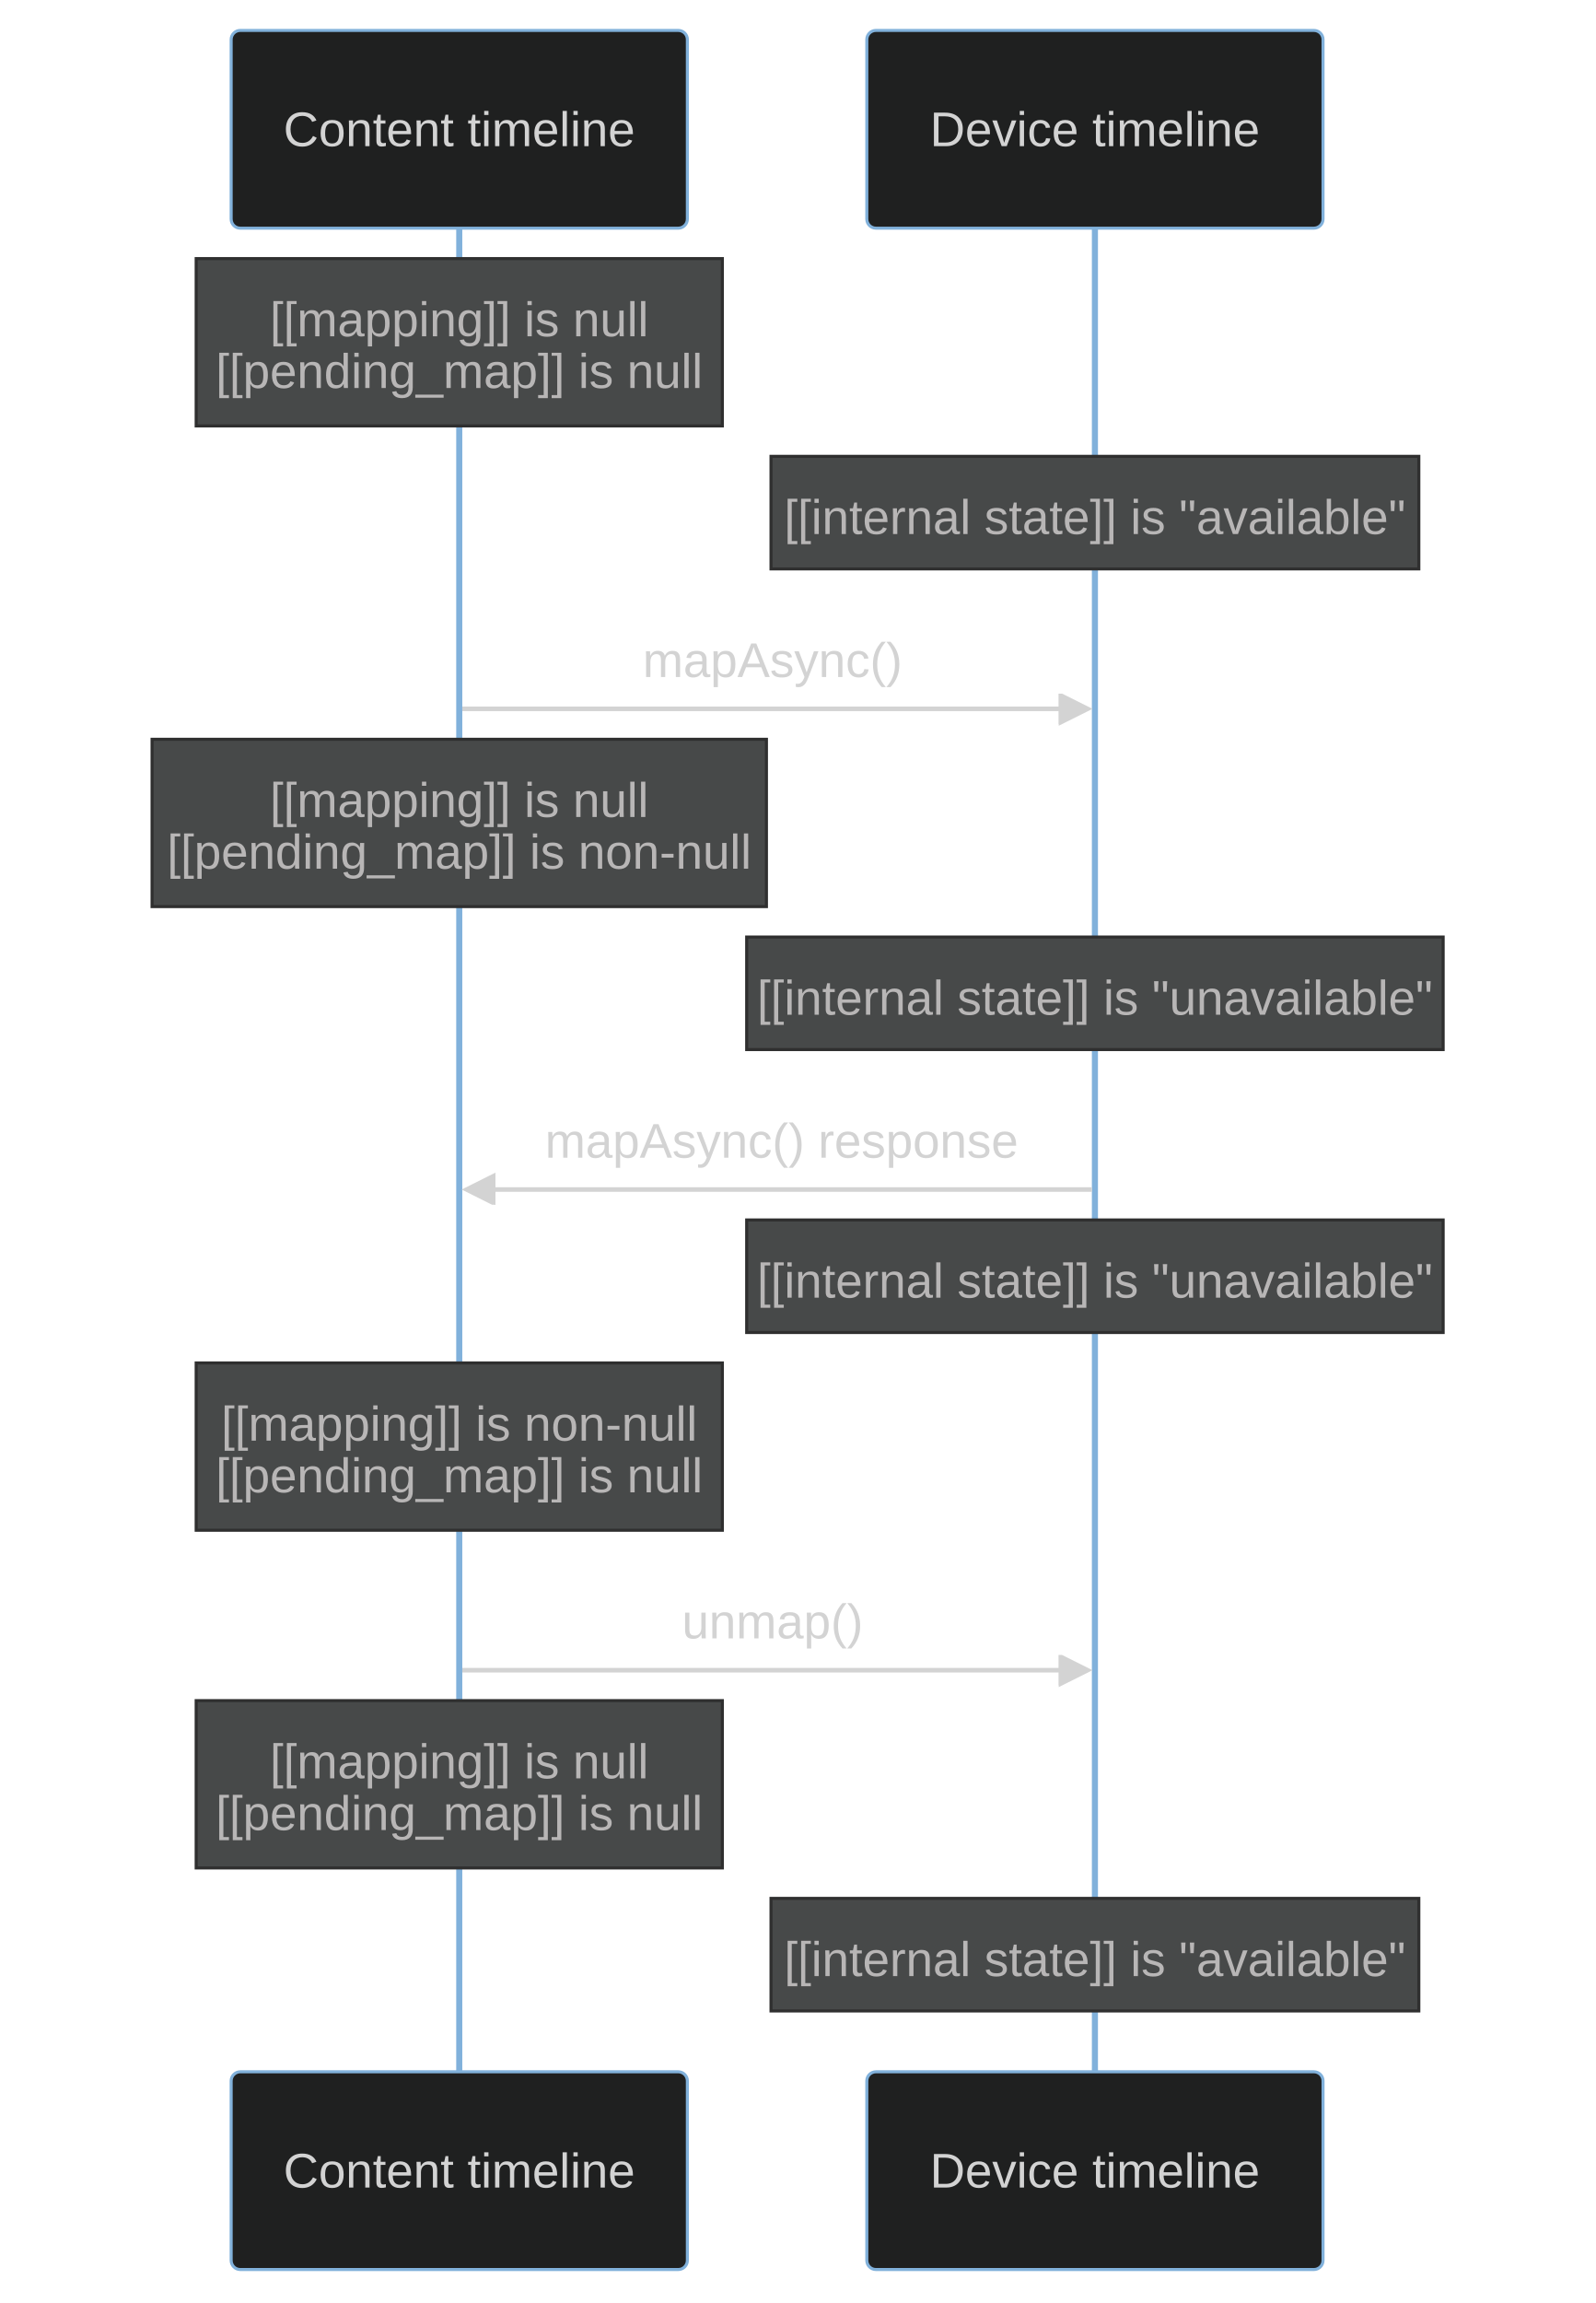
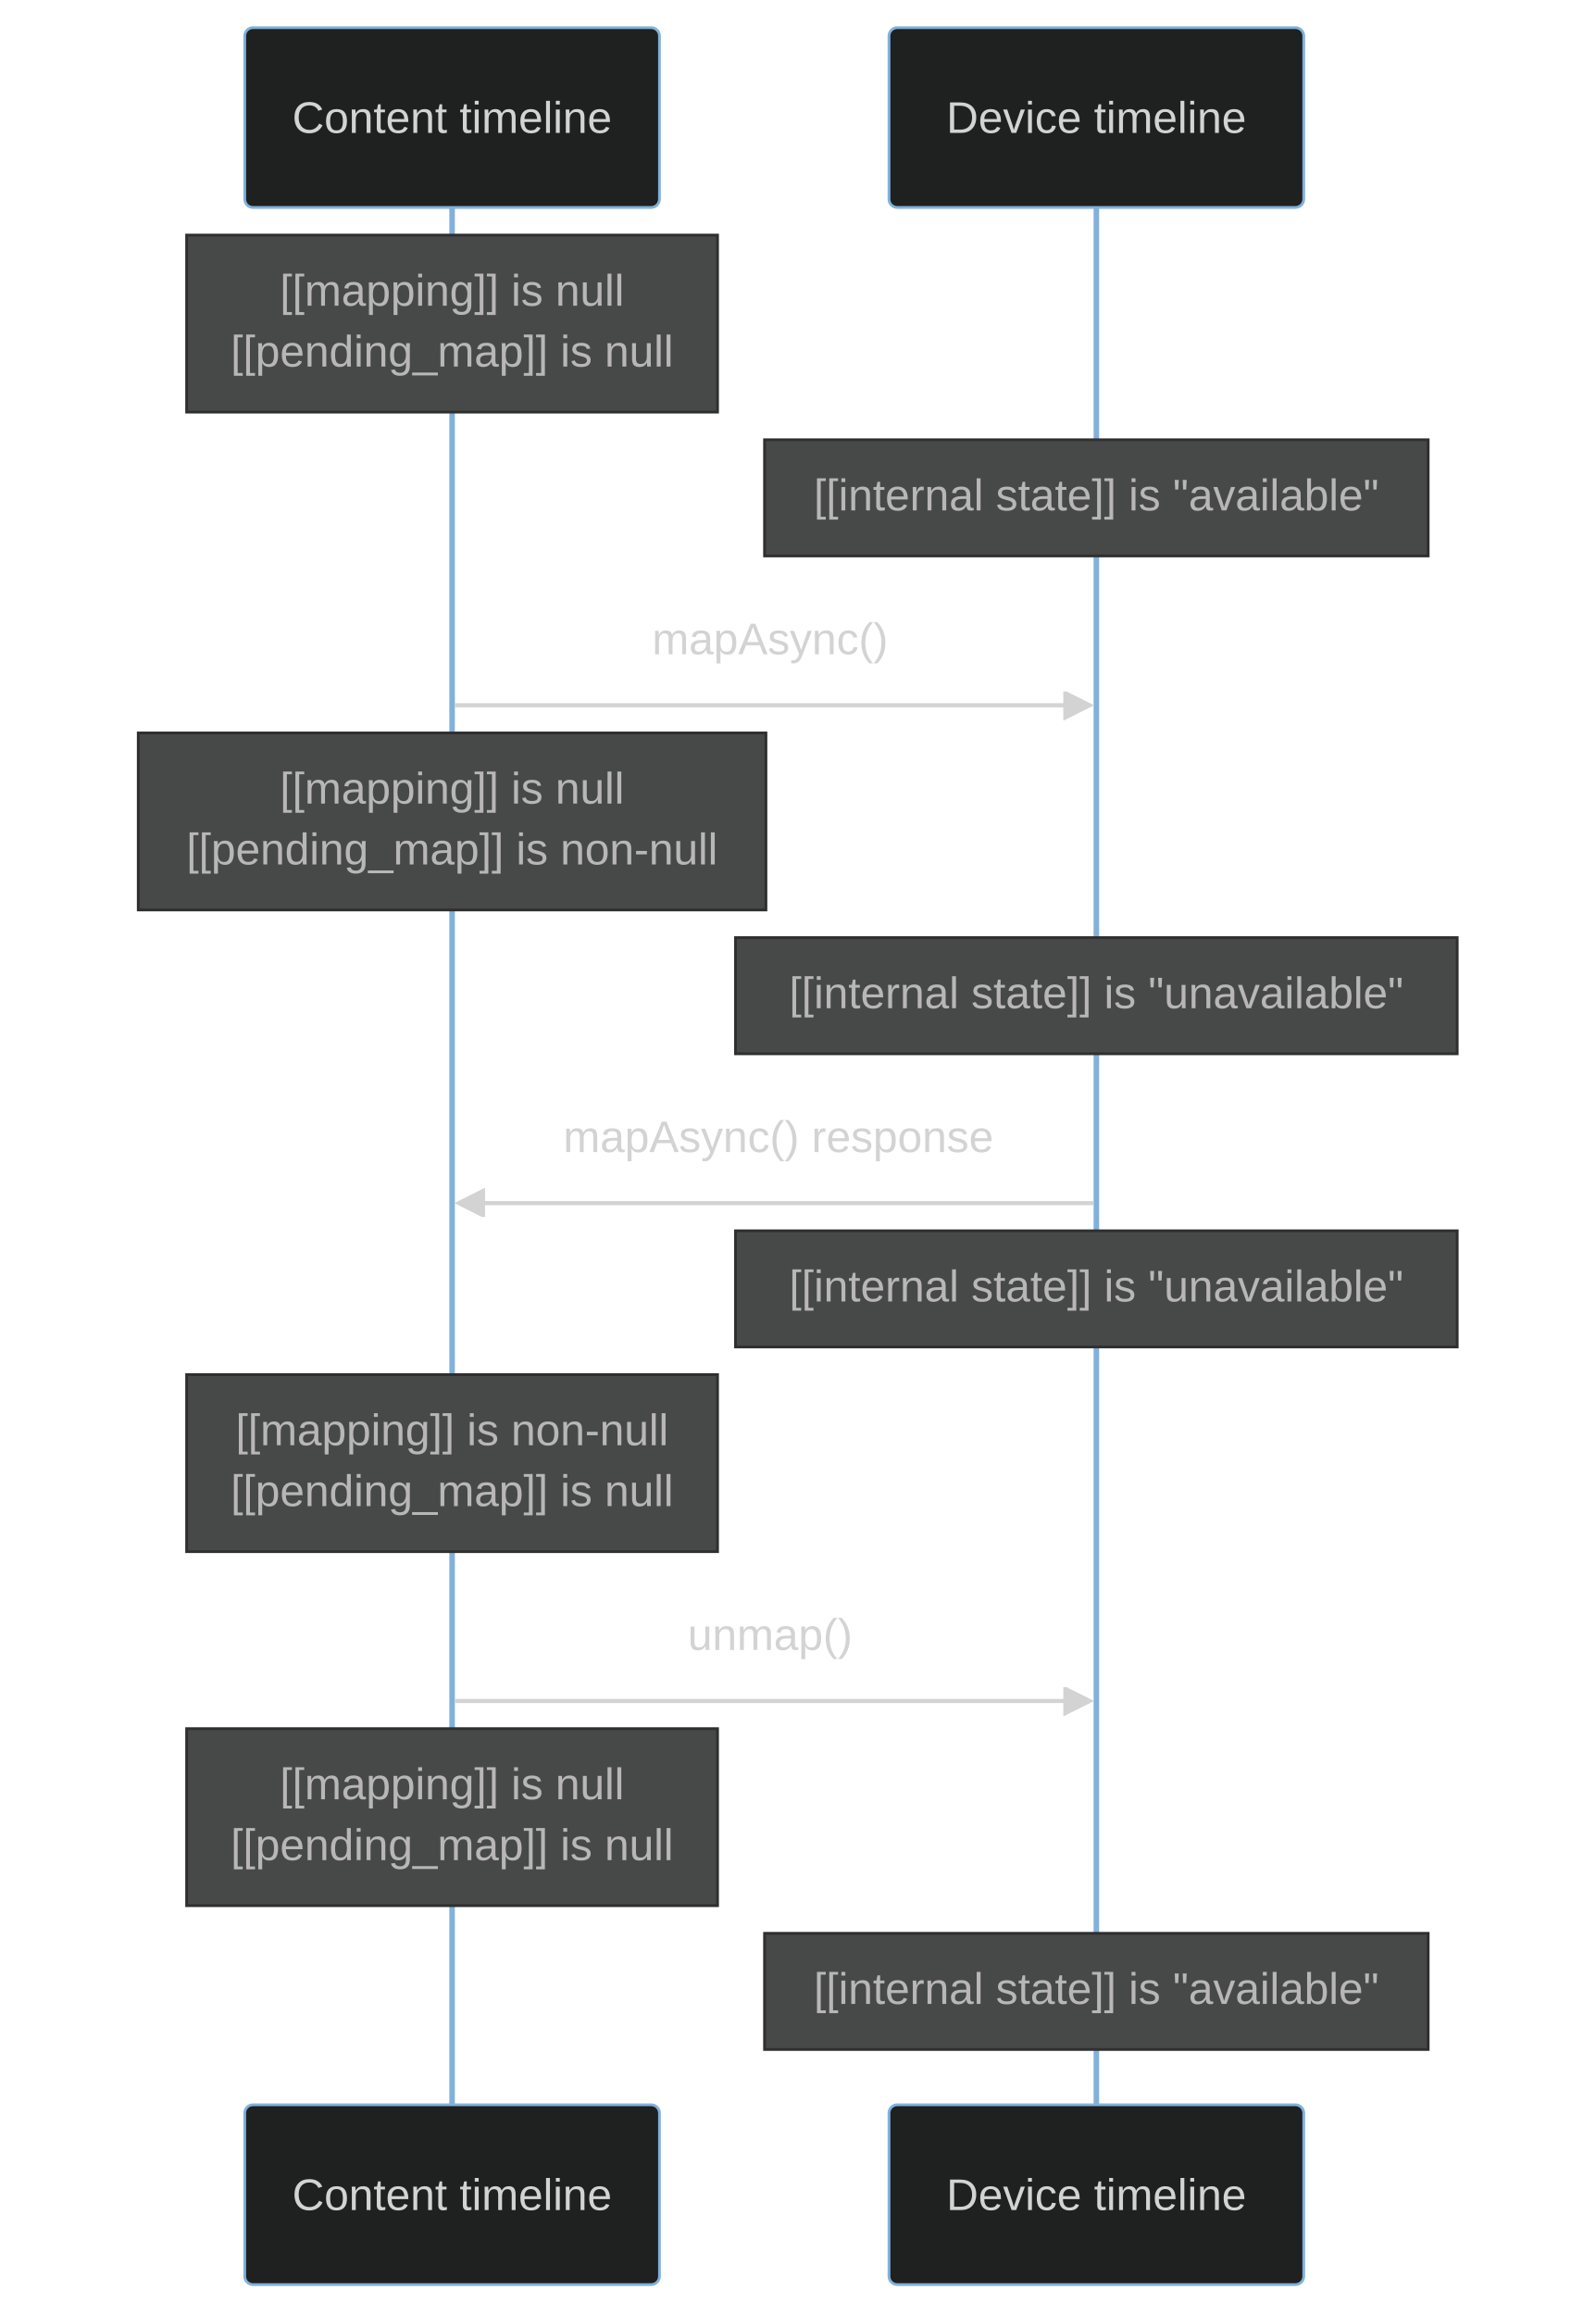
- <svg xmlns="http://www.w3.org/2000/svg" id="my-svg" width="100%" style="max-width: 524.5px; background-color: black;" viewBox="-76 -10 524.5 757" role="graphics-document document" aria-roledescription="sequence">
+ <svg xmlns="http://www.w3.org/2000/svg" id="my-svg" width="100%" style="max-width: 577px; background-color: black;" viewBox="-88.5 -10 577 837" role="graphics-document document" aria-roledescription="sequence">
  <g>
-     <rect x="209" y="671" fill="#eaeaea" stroke="#666" width="150" height="65" name="Device timeline" rx="3" ry="3" class="actor actor-bottom" />
-     <text x="284" y="703.5" dominant-baseline="central" alignment-baseline="central" class="actor" style="text-anchor: middle; font-size: 16px; font-weight: 400;">
-       <tspan x="284" dy="0">Device timeline</tspan>
+     <rect x="233" y="751" fill="#eaeaea" stroke="#666" width="150" height="65" rx="3" ry="3" class="actor" />
+     <text x="308" y="783.5" dominant-baseline="central" alignment-baseline="central" class="actor" style="text-anchor: middle; font-size: 16px; font-weight: 400;">
+       <tspan x="308" dy="0">Device timeline</tspan>
    </text>
  </g>
  <g>
-     <rect x="0" y="671" fill="#eaeaea" stroke="#666" width="150" height="65" name="Content timeline" rx="3" ry="3" class="actor actor-bottom" />
-     <text x="75" y="703.5" dominant-baseline="central" alignment-baseline="central" class="actor" style="text-anchor: middle; font-size: 16px; font-weight: 400;">
+     <rect x="0" y="751" fill="#eaeaea" stroke="#666" width="150" height="65" rx="3" ry="3" class="actor" />
+     <text x="75" y="783.5" dominant-baseline="central" alignment-baseline="central" class="actor" style="text-anchor: middle; font-size: 16px; font-weight: 400;">
      <tspan x="75" dy="0">Content timeline</tspan>
    </text>
  </g>
  <g>
-     <line id="actor1" x1="284" y1="5" x2="284" y2="671" class="200" stroke-width="0.5px" stroke="#999" />
+     <line id="actor1" x1="308" y1="5" x2="308" y2="751" class="200" stroke-width="0.5px" stroke="#999" />
    <g id="root-1">
-       <rect x="209" y="0" fill="#eaeaea" stroke="#666" width="150" height="65" name="Device timeline" rx="3" ry="3" class="actor actor-top" />
-       <text x="284" y="32.5" dominant-baseline="central" alignment-baseline="central" class="actor" style="text-anchor: middle; font-size: 16px; font-weight: 400;">
-         <tspan x="284" dy="0">Device timeline</tspan>
+       <rect x="233" y="0" fill="#eaeaea" stroke="#666" width="150" height="65" rx="3" ry="3" class="actor" />
+       <text x="308" y="32.5" dominant-baseline="central" alignment-baseline="central" class="actor" style="text-anchor: middle; font-size: 16px; font-weight: 400;">
+         <tspan x="308" dy="0">Device timeline</tspan>
      </text>
    </g>
  </g>
  <g>
-     <line id="actor0" x1="75" y1="5" x2="75" y2="671" class="200" stroke-width="0.5px" stroke="#999" />
+     <line id="actor0" x1="75" y1="5" x2="75" y2="751" class="200" stroke-width="0.5px" stroke="#999" />
    <g id="root-0">
-       <rect x="0" y="0" fill="#eaeaea" stroke="#666" width="150" height="65" name="Content timeline" rx="3" ry="3" class="actor actor-top" />
+       <rect x="0" y="0" fill="#eaeaea" stroke="#666" width="150" height="65" rx="3" ry="3" class="actor" />
      <text x="75" y="32.5" dominant-baseline="central" alignment-baseline="central" class="actor" style="text-anchor: middle; font-size: 16px; font-weight: 400;">
        <tspan x="75" dy="0">Content timeline</tspan>
      </text>
    </g>
  </g>
  <style>#my-svg{font-family:"trebuchet ms",verdana,arial,sans-serif;font-size:16px;fill:#ccc;}#my-svg .error-icon{fill:#a44141;}#my-svg .error-text{fill:#ddd;stroke:#ddd;}#my-svg .edge-thickness-normal{stroke-width:2px;}#my-svg .edge-thickness-thick{stroke-width:3.5px;}#my-svg .edge-pattern-solid{stroke-dasharray:0;}#my-svg .edge-pattern-dashed{stroke-dasharray:3;}#my-svg .edge-pattern-dotted{stroke-dasharray:2;}#my-svg .marker{fill:lightgrey;stroke:lightgrey;}#my-svg .marker.cross{stroke:lightgrey;}#my-svg svg{font-family:"trebuchet ms",verdana,arial,sans-serif;font-size:16px;}#my-svg .actor{stroke:#81B1DB;fill:#1f2020;}#my-svg text.actor&gt;tspan{fill:lightgrey;stroke:none;}#my-svg .actor-line{stroke:lightgrey;}#my-svg .messageLine0{stroke-width:1.5;stroke-dasharray:none;stroke:lightgrey;}#my-svg .messageLine1{stroke-width:1.5;stroke-dasharray:2,2;stroke:lightgrey;}#my-svg #arrowhead path{fill:lightgrey;stroke:lightgrey;}#my-svg .sequenceNumber{fill:black;}#my-svg #sequencenumber{fill:lightgrey;}#my-svg #crosshead path{fill:lightgrey;stroke:lightgrey;}#my-svg .messageText{fill:lightgrey;stroke:none;}#my-svg .labelBox{stroke:#81B1DB;fill:#1f2020;}#my-svg .labelText,#my-svg .labelText&gt;tspan{fill:lightgrey;stroke:none;}#my-svg .loopText,#my-svg .loopText&gt;tspan{fill:lightgrey;stroke:none;}#my-svg .loopLine{stroke-width:2px;stroke-dasharray:2,2;stroke:#81B1DB;fill:#81B1DB;}#my-svg .note{stroke:hsl(180, 0%, 18.353%);fill:hsl(180, 1.587%, 28.353%);}#my-svg .noteText,#my-svg .noteText&gt;tspan{fill:rgb(183.848, 181.552, 181.552);stroke:none;}#my-svg .activation0{fill:hsl(180, 1.587%, 28.353%);stroke:#81B1DB;}#my-svg .activation1{fill:hsl(180, 1.587%, 28.353%);stroke:#81B1DB;}#my-svg .activation2{fill:hsl(180, 1.587%, 28.353%);stroke:#81B1DB;}#my-svg .actorPopupMenu{position:absolute;}#my-svg .actorPopupMenuPanel{position:absolute;fill:#1f2020;box-shadow:0px 8px 16px 0px rgba(0,0,0,0.2);filter:drop-shadow(3px 5px 2px rgb(0 0 0 / 0.4));}#my-svg .actor-man line{stroke:#81B1DB;fill:#1f2020;}#my-svg .actor-man circle,#my-svg line{stroke:#81B1DB;fill:#1f2020;stroke-width:2px;}#my-svg .messageText{stroke:none;}#my-svg :root{--mermaid-font-family:"trebuchet ms",verdana,arial,sans-serif;}</style>
  <g />
  <defs>
    <symbol id="computer" width="24" height="24">
      <path transform="scale(.5)" d="M2 2v13h20v-13h-20zm18 11h-16v-9h16v9zm-10.228 6l.466-1h3.524l.467 1h-4.457zm14.228 3h-24l2-6h2.104l-1.33 4h18.45l-1.297-4h2.073l2 6zm-5-10h-14v-7h14v7z" />
    </symbol>
  </defs>
  <defs>
    <symbol id="database" fill-rule="evenodd" clip-rule="evenodd">
      <path transform="scale(.5)" d="M12.258.001l.256.004.255.005.253.008.251.01.249.012.247.015.246.016.242.019.241.02.239.023.236.024.233.027.231.028.229.031.225.032.223.034.22.036.217.038.214.04.211.041.208.043.205.045.201.046.198.048.194.05.191.051.187.053.183.054.18.056.175.057.172.059.168.06.163.061.16.063.155.064.15.066.074.033.073.033.071.034.07.034.069.035.068.035.067.035.066.035.064.036.064.036.062.036.06.036.06.037.058.037.058.037.055.038.055.038.053.038.052.038.051.039.05.039.048.039.047.039.045.04.044.04.043.04.041.04.04.041.039.041.037.041.036.041.034.041.033.042.032.042.03.042.029.042.027.042.026.043.024.043.023.043.021.043.02.043.018.044.017.043.015.044.013.044.012.044.011.045.009.044.007.045.006.045.004.045.002.045.001.045v17l-.001.045-.002.045-.004.045-.006.045-.007.045-.009.044-.011.045-.012.044-.013.044-.015.044-.017.043-.018.044-.02.043-.021.043-.023.043-.024.043-.026.043-.027.042-.029.042-.03.042-.032.042-.033.042-.034.041-.036.041-.037.041-.039.041-.04.041-.041.04-.043.04-.044.04-.045.04-.047.039-.048.039-.05.039-.051.039-.052.038-.053.038-.055.038-.055.038-.058.037-.058.037-.06.037-.06.036-.062.036-.064.036-.064.036-.066.035-.067.035-.068.035-.069.035-.07.034-.071.034-.073.033-.074.033-.15.066-.155.064-.16.063-.163.061-.168.06-.172.059-.175.057-.18.056-.183.054-.187.053-.191.051-.194.05-.198.048-.201.046-.205.045-.208.043-.211.041-.214.04-.217.038-.22.036-.223.034-.225.032-.229.031-.231.028-.233.027-.236.024-.239.023-.241.02-.242.019-.246.016-.247.015-.249.012-.251.01-.253.008-.255.005-.256.004-.258.001-.258-.001-.256-.004-.255-.005-.253-.008-.251-.01-.249-.012-.247-.015-.245-.016-.243-.019-.241-.02-.238-.023-.236-.024-.234-.027-.231-.028-.228-.031-.226-.032-.223-.034-.22-.036-.217-.038-.214-.04-.211-.041-.208-.043-.204-.045-.201-.046-.198-.048-.195-.05-.19-.051-.187-.053-.184-.054-.179-.056-.176-.057-.172-.059-.167-.06-.164-.061-.159-.063-.155-.064-.151-.066-.074-.033-.072-.033-.072-.034-.07-.034-.069-.035-.068-.035-.067-.035-.066-.035-.064-.036-.063-.036-.062-.036-.061-.036-.06-.037-.058-.037-.057-.037-.056-.038-.055-.038-.053-.038-.052-.038-.051-.039-.049-.039-.049-.039-.046-.039-.046-.04-.044-.04-.043-.04-.041-.04-.04-.041-.039-.041-.037-.041-.036-.041-.034-.041-.033-.042-.032-.042-.03-.042-.029-.042-.027-.042-.026-.043-.024-.043-.023-.043-.021-.043-.02-.043-.018-.044-.017-.043-.015-.044-.013-.044-.012-.044-.011-.045-.009-.044-.007-.045-.006-.045-.004-.045-.002-.045-.001-.045v-17l.001-.045.002-.045.004-.045.006-.045.007-.045.009-.044.011-.045.012-.044.013-.044.015-.044.017-.043.018-.044.02-.043.021-.043.023-.043.024-.043.026-.043.027-.042.029-.042.03-.042.032-.042.033-.042.034-.041.036-.041.037-.041.039-.041.04-.041.041-.04.043-.04.044-.04.046-.04.046-.039.049-.039.049-.039.051-.039.052-.038.053-.038.055-.038.056-.038.057-.037.058-.037.06-.037.061-.036.062-.036.063-.036.064-.036.066-.035.067-.035.068-.035.069-.035.07-.034.072-.034.072-.033.074-.033.151-.066.155-.064.159-.063.164-.061.167-.06.172-.059.176-.057.179-.056.184-.054.187-.053.19-.051.195-.05.198-.048.201-.046.204-.045.208-.043.211-.041.214-.04.217-.038.22-.036.223-.034.226-.032.228-.031.231-.028.234-.027.236-.024.238-.023.241-.02.243-.019.245-.016.247-.015.249-.012.251-.01.253-.008.255-.005.256-.004.258-.001.258.001zm-9.258 20.499v.01l.001.021.003.021.004.022.005.021.006.022.007.022.009.023.01.022.011.023.012.023.013.023.015.023.016.024.017.023.018.024.019.024.021.024.022.025.023.024.024.025.052.049.056.05.061.051.066.051.07.051.075.051.079.052.084.052.088.052.092.052.097.052.102.051.105.052.11.052.114.051.119.051.123.051.127.05.131.05.135.05.139.048.144.049.147.047.152.047.155.047.16.045.163.045.167.043.171.043.176.041.178.041.183.039.187.039.19.037.194.035.197.035.202.033.204.031.209.03.212.029.216.027.219.025.222.024.226.021.23.02.233.018.236.016.24.015.243.012.246.01.249.008.253.005.256.004.259.001.26-.001.257-.004.254-.005.25-.008.247-.011.244-.012.241-.014.237-.016.233-.018.231-.021.226-.021.224-.024.22-.026.216-.027.212-.028.21-.031.205-.031.202-.034.198-.034.194-.036.191-.037.187-.039.183-.04.179-.04.175-.042.172-.043.168-.044.163-.045.16-.046.155-.046.152-.047.148-.048.143-.049.139-.049.136-.05.131-.05.126-.05.123-.051.118-.052.114-.051.11-.052.106-.052.101-.052.096-.052.092-.052.088-.053.083-.051.079-.052.074-.052.07-.051.065-.051.06-.051.056-.05.051-.05.023-.024.023-.025.021-.024.02-.024.019-.024.018-.024.017-.024.015-.023.014-.024.013-.023.012-.023.01-.023.01-.022.008-.022.006-.022.006-.022.004-.022.004-.021.001-.021.001-.021v-4.127l-.077.055-.08.053-.083.054-.085.053-.087.052-.09.052-.093.051-.095.05-.097.05-.1.049-.102.049-.105.048-.106.047-.109.047-.111.046-.114.045-.115.045-.118.044-.12.043-.122.042-.124.042-.126.041-.128.04-.13.04-.132.038-.134.038-.135.037-.138.037-.139.035-.142.035-.143.034-.144.033-.147.032-.148.031-.15.03-.151.03-.153.029-.154.027-.156.027-.158.026-.159.025-.161.024-.162.023-.163.022-.165.021-.166.02-.167.019-.169.018-.169.017-.171.016-.173.015-.173.014-.175.013-.175.012-.177.011-.178.01-.179.008-.179.008-.181.006-.182.005-.182.004-.184.003-.184.002h-.37l-.184-.002-.184-.003-.182-.004-.182-.005-.181-.006-.179-.008-.179-.008-.178-.01-.176-.011-.176-.012-.175-.013-.173-.014-.172-.015-.171-.016-.17-.017-.169-.018-.167-.019-.166-.02-.165-.021-.163-.022-.162-.023-.161-.024-.159-.025-.157-.026-.156-.027-.155-.027-.153-.029-.151-.03-.15-.03-.148-.031-.146-.032-.145-.033-.143-.034-.141-.035-.14-.035-.137-.037-.136-.037-.134-.038-.132-.038-.13-.04-.128-.04-.126-.041-.124-.042-.122-.042-.12-.044-.117-.043-.116-.045-.113-.045-.112-.046-.109-.047-.106-.047-.105-.048-.102-.049-.1-.049-.097-.05-.095-.05-.093-.052-.09-.051-.087-.052-.085-.053-.083-.054-.08-.054-.077-.054v4.127zm0-5.654v.011l.001.021.003.021.004.021.005.022.006.022.007.022.009.022.01.022.011.023.012.023.013.023.015.024.016.023.017.024.018.024.019.024.021.024.022.024.023.025.024.024.052.05.056.05.061.05.066.051.07.051.075.052.079.051.084.052.088.052.092.052.097.052.102.052.105.052.11.051.114.051.119.052.123.05.127.051.131.05.135.049.139.049.144.048.147.048.152.047.155.046.16.045.163.045.167.044.171.042.176.042.178.04.183.04.187.038.19.037.194.036.197.034.202.033.204.032.209.03.212.028.216.027.219.025.222.024.226.022.23.02.233.018.236.016.24.014.243.012.246.01.249.008.253.006.256.003.259.001.26-.001.257-.003.254-.006.25-.008.247-.01.244-.012.241-.015.237-.016.233-.018.231-.02.226-.022.224-.024.22-.025.216-.027.212-.029.21-.03.205-.032.202-.033.198-.035.194-.036.191-.037.187-.039.183-.039.179-.041.175-.042.172-.043.168-.044.163-.045.16-.045.155-.047.152-.047.148-.048.143-.048.139-.05.136-.049.131-.05.126-.051.123-.051.118-.051.114-.052.11-.052.106-.052.101-.052.096-.052.092-.052.088-.052.083-.052.079-.052.074-.051.07-.052.065-.051.06-.05.056-.051.051-.049.023-.025.023-.024.021-.025.02-.024.019-.024.018-.024.017-.024.015-.023.014-.023.013-.024.012-.022.01-.023.01-.023.008-.022.006-.022.006-.022.004-.021.004-.022.001-.021.001-.021v-4.139l-.077.054-.08.054-.083.054-.085.052-.087.053-.09.051-.093.051-.095.051-.097.05-.1.049-.102.049-.105.048-.106.047-.109.047-.111.046-.114.045-.115.044-.118.044-.12.044-.122.042-.124.042-.126.041-.128.04-.13.039-.132.039-.134.038-.135.037-.138.036-.139.036-.142.035-.143.033-.144.033-.147.033-.148.031-.15.03-.151.03-.153.028-.154.028-.156.027-.158.026-.159.025-.161.024-.162.023-.163.022-.165.021-.166.02-.167.019-.169.018-.169.017-.171.016-.173.015-.173.014-.175.013-.175.012-.177.011-.178.009-.179.009-.179.007-.181.007-.182.005-.182.004-.184.003-.184.002h-.37l-.184-.002-.184-.003-.182-.004-.182-.005-.181-.007-.179-.007-.179-.009-.178-.009-.176-.011-.176-.012-.175-.013-.173-.014-.172-.015-.171-.016-.17-.017-.169-.018-.167-.019-.166-.02-.165-.021-.163-.022-.162-.023-.161-.024-.159-.025-.157-.026-.156-.027-.155-.028-.153-.028-.151-.03-.15-.03-.148-.031-.146-.033-.145-.033-.143-.033-.141-.035-.14-.036-.137-.036-.136-.037-.134-.038-.132-.039-.13-.039-.128-.04-.126-.041-.124-.042-.122-.043-.12-.043-.117-.044-.116-.044-.113-.046-.112-.046-.109-.046-.106-.047-.105-.048-.102-.049-.1-.049-.097-.05-.095-.051-.093-.051-.09-.051-.087-.053-.085-.052-.083-.054-.08-.054-.077-.054v4.139zm0-5.666v.011l.001.02.003.022.004.021.005.022.006.021.007.022.009.023.01.022.011.023.012.023.013.023.015.023.016.024.017.024.018.023.019.024.021.025.022.024.023.024.024.025.052.05.056.05.061.05.066.051.07.051.075.052.079.051.084.052.088.052.092.052.097.052.102.052.105.051.11.052.114.051.119.051.123.051.127.05.131.05.135.05.139.049.144.048.147.048.152.047.155.046.16.045.163.045.167.043.171.043.176.042.178.04.183.04.187.038.19.037.194.036.197.034.202.033.204.032.209.03.212.028.216.027.219.025.222.024.226.021.23.02.233.018.236.017.24.014.243.012.246.01.249.008.253.006.256.003.259.001.26-.001.257-.003.254-.006.25-.008.247-.01.244-.013.241-.014.237-.016.233-.018.231-.02.226-.022.224-.024.22-.025.216-.027.212-.029.21-.03.205-.032.202-.033.198-.035.194-.036.191-.037.187-.039.183-.039.179-.041.175-.042.172-.043.168-.044.163-.045.16-.045.155-.047.152-.047.148-.048.143-.049.139-.049.136-.049.131-.051.126-.05.123-.051.118-.052.114-.051.11-.052.106-.052.101-.052.096-.052.092-.052.088-.052.083-.052.079-.052.074-.052.07-.051.065-.051.06-.051.056-.05.051-.049.023-.025.023-.025.021-.024.02-.024.019-.024.018-.024.017-.024.015-.023.014-.024.013-.023.012-.023.01-.022.01-.023.008-.022.006-.022.006-.022.004-.022.004-.021.001-.021.001-.021v-4.153l-.077.054-.08.054-.083.053-.085.053-.087.053-.09.051-.093.051-.095.051-.097.05-.1.049-.102.048-.105.048-.106.048-.109.046-.111.046-.114.046-.115.044-.118.044-.12.043-.122.043-.124.042-.126.041-.128.04-.13.039-.132.039-.134.038-.135.037-.138.036-.139.036-.142.034-.143.034-.144.033-.147.032-.148.032-.15.03-.151.03-.153.028-.154.028-.156.027-.158.026-.159.024-.161.024-.162.023-.163.023-.165.021-.166.02-.167.019-.169.018-.169.017-.171.016-.173.015-.173.014-.175.013-.175.012-.177.01-.178.01-.179.009-.179.007-.181.006-.182.006-.182.004-.184.003-.184.001-.185.001-.185-.001-.184-.001-.184-.003-.182-.004-.182-.006-.181-.006-.179-.007-.179-.009-.178-.01-.176-.01-.176-.012-.175-.013-.173-.014-.172-.015-.171-.016-.17-.017-.169-.018-.167-.019-.166-.02-.165-.021-.163-.023-.162-.023-.161-.024-.159-.024-.157-.026-.156-.027-.155-.028-.153-.028-.151-.03-.15-.03-.148-.032-.146-.032-.145-.033-.143-.034-.141-.034-.14-.036-.137-.036-.136-.037-.134-.038-.132-.039-.13-.039-.128-.041-.126-.041-.124-.041-.122-.043-.12-.043-.117-.044-.116-.044-.113-.046-.112-.046-.109-.046-.106-.048-.105-.048-.102-.048-.1-.05-.097-.049-.095-.051-.093-.051-.09-.052-.087-.052-.085-.053-.083-.053-.08-.054-.077-.054v4.153zm8.74-8.179l-.257.004-.254.005-.25.008-.247.011-.244.012-.241.014-.237.016-.233.018-.231.021-.226.022-.224.023-.22.026-.216.027-.212.028-.21.031-.205.032-.202.033-.198.034-.194.036-.191.038-.187.038-.183.04-.179.041-.175.042-.172.043-.168.043-.163.045-.16.046-.155.046-.152.048-.148.048-.143.048-.139.049-.136.05-.131.05-.126.051-.123.051-.118.051-.114.052-.11.052-.106.052-.101.052-.096.052-.092.052-.088.052-.083.052-.079.052-.074.051-.07.052-.065.051-.06.05-.056.05-.051.05-.023.025-.023.024-.021.024-.02.025-.019.024-.018.024-.017.023-.015.024-.014.023-.013.023-.012.023-.01.023-.01.022-.008.022-.006.023-.006.021-.004.022-.004.021-.001.021-.001.021.001.021.001.021.004.021.004.022.006.021.006.023.008.022.01.022.01.023.012.023.013.023.014.023.015.024.017.023.018.024.019.024.02.025.021.024.023.024.023.025.051.05.056.05.06.05.065.051.07.052.074.051.079.052.083.052.088.052.092.052.096.052.101.052.106.052.11.052.114.052.118.051.123.051.126.051.131.05.136.05.139.049.143.048.148.048.152.048.155.046.16.046.163.045.168.043.172.043.175.042.179.041.183.04.187.038.191.038.194.036.198.034.202.033.205.032.21.031.212.028.216.027.22.026.224.023.226.022.231.021.233.018.237.016.241.014.244.012.247.011.25.008.254.005.257.004.26.001.26-.001.257-.004.254-.005.25-.008.247-.011.244-.012.241-.014.237-.016.233-.018.231-.021.226-.022.224-.023.22-.026.216-.027.212-.028.21-.031.205-.032.202-.033.198-.034.194-.036.191-.038.187-.038.183-.04.179-.041.175-.042.172-.043.168-.043.163-.045.16-.046.155-.046.152-.048.148-.048.143-.048.139-.049.136-.05.131-.05.126-.051.123-.051.118-.051.114-.052.11-.052.106-.052.101-.052.096-.052.092-.052.088-.052.083-.052.079-.052.074-.051.07-.052.065-.051.06-.05.056-.05.051-.05.023-.025.023-.024.021-.024.02-.025.019-.024.018-.024.017-.023.015-.024.014-.023.013-.023.012-.023.01-.023.01-.022.008-.022.006-.023.006-.021.004-.022.004-.021.001-.021.001-.021-.001-.021-.001-.021-.004-.021-.004-.022-.006-.021-.006-.023-.008-.022-.01-.022-.01-.023-.012-.023-.013-.023-.014-.023-.015-.024-.017-.023-.018-.024-.019-.024-.02-.025-.021-.024-.023-.024-.023-.025-.051-.05-.056-.05-.06-.05-.065-.051-.07-.052-.074-.051-.079-.052-.083-.052-.088-.052-.092-.052-.096-.052-.101-.052-.106-.052-.11-.052-.114-.052-.118-.051-.123-.051-.126-.051-.131-.05-.136-.05-.139-.049-.143-.048-.148-.048-.152-.048-.155-.046-.16-.046-.163-.045-.168-.043-.172-.043-.175-.042-.179-.041-.183-.04-.187-.038-.191-.038-.194-.036-.198-.034-.202-.033-.205-.032-.21-.031-.212-.028-.216-.027-.22-.026-.224-.023-.226-.022-.231-.021-.233-.018-.237-.016-.241-.014-.244-.012-.247-.011-.25-.008-.254-.005-.257-.004-.26-.001-.26.001z" />
    </symbol>
  </defs>
  <defs>
    <symbol id="clock" width="24" height="24">
      <path transform="scale(.5)" d="M12 2c5.514 0 10 4.486 10 10s-4.486 10-10 10-10-4.486-10-10 4.486-10 10-10zm0-2c-6.627 0-12 5.373-12 12s5.373 12 12 12 12-5.373 12-12-5.373-12-12-12zm5.848 12.459c.202.038.202.333.001.372-1.907.361-6.045 1.111-6.547 1.111-.719 0-1.301-.582-1.301-1.301 0-.512.77-5.447 1.125-7.445.034-.192.312-.181.343.014l.985 6.238 5.394 1.011z" />
    </symbol>
  </defs>
  <defs>
    <marker id="arrowhead" refX="7.9" refY="5" markerUnits="userSpaceOnUse" markerWidth="12" markerHeight="12" orient="auto">
      <path d="M 0 0 L 10 5 L 0 10 z" />
    </marker>
  </defs>
  <defs>
    <marker id="crosshead" markerWidth="15" markerHeight="8" orient="auto" refX="4" refY="4.5">
      <path fill="none" stroke="#000000" stroke-width="1pt" d="M 1,2 L 6,7 M 6,2 L 1,7" style="stroke-dasharray: 0, 0;" />
    </marker>
  </defs>
  <defs>
    <marker id="filled-head" refX="15.5" refY="7" markerWidth="20" markerHeight="28" orient="auto">
      <path d="M 18,7 L9,13 L14,7 L9,1 Z" />
    </marker>
  </defs>
  <defs>
    <marker id="sequencenumber" refX="15" refY="15" markerWidth="60" markerHeight="40" orient="auto">
      <circle cx="15" cy="15" r="6" />
    </marker>
  </defs>
  <g>
-     <rect x="-11.5" y="75" fill="#EDF2AE" stroke="#666" width="173" height="55" rx="0" ry="0" class="note" />
+     <rect x="-21" y="75" fill="#EDF2AE" stroke="#666" width="192" height="64" rx="0" ry="0" class="note" />
    <text x="75" y="80" text-anchor="middle" dominant-baseline="middle" alignment-baseline="middle" class="noteText" dy="1em" style="font-size: 16px; font-weight: 400;">
      <tspan x="75">[[mapping]] is null</tspan>
    </text>
-     <text x="75" y="97" text-anchor="middle" dominant-baseline="middle" alignment-baseline="middle" class="noteText" dy="1em" style="font-size: 16px; font-weight: 400;">
+     <text x="75" y="102" text-anchor="middle" dominant-baseline="middle" alignment-baseline="middle" class="noteText" dy="1em" style="font-size: 16px; font-weight: 400;">
      <tspan x="75">[[pending_map]] is null</tspan>
    </text>
  </g>
  <g>
-     <rect x="177.5" y="140" fill="#EDF2AE" stroke="#666" width="213" height="37" rx="0" ry="0" class="note" />
-     <text x="284" y="145" text-anchor="middle" dominant-baseline="middle" alignment-baseline="middle" class="noteText" dy="1em" style="font-size: 16px; font-weight: 400;">
-       <tspan x="284">[[internal state]] is "available"</tspan>
+     <rect x="188" y="149" fill="#EDF2AE" stroke="#666" width="240" height="42" rx="0" ry="0" class="note" />
+     <text x="308" y="154" text-anchor="middle" dominant-baseline="middle" alignment-baseline="middle" class="noteText" dy="1em" style="font-size: 16px; font-weight: 400;">
+       <tspan x="308">[[internal state]] is "available"</tspan>
    </text>
  </g>
  <g>
-     <rect x="-26" y="233" fill="#EDF2AE" stroke="#666" width="202" height="55" rx="0" ry="0" class="note" />
-     <text x="75" y="238" text-anchor="middle" dominant-baseline="middle" alignment-baseline="middle" class="noteText" dy="1em" style="font-size: 16px; font-weight: 400;">
+     <rect x="-38.5" y="255" fill="#EDF2AE" stroke="#666" width="227" height="64" rx="0" ry="0" class="note" />
+     <text x="75" y="260" text-anchor="middle" dominant-baseline="middle" alignment-baseline="middle" class="noteText" dy="1em" style="font-size: 16px; font-weight: 400;">
      <tspan x="75">[[mapping]] is null</tspan>
    </text>
-     <text x="75" y="255" text-anchor="middle" dominant-baseline="middle" alignment-baseline="middle" class="noteText" dy="1em" style="font-size: 16px; font-weight: 400;">
+     <text x="75" y="282" text-anchor="middle" dominant-baseline="middle" alignment-baseline="middle" class="noteText" dy="1em" style="font-size: 16px; font-weight: 400;">
      <tspan x="75">[[pending_map]] is non-null</tspan>
    </text>
  </g>
  <g>
-     <rect x="169.5" y="298" fill="#EDF2AE" stroke="#666" width="229" height="37" rx="0" ry="0" class="note" />
-     <text x="284" y="303" text-anchor="middle" dominant-baseline="middle" alignment-baseline="middle" class="noteText" dy="1em" style="font-size: 16px; font-weight: 400;">
-       <tspan x="284">[[internal state]] is "unavailable"</tspan>
+     <rect x="177.5" y="329" fill="#EDF2AE" stroke="#666" width="261" height="42" rx="0" ry="0" class="note" />
+     <text x="308" y="334" text-anchor="middle" dominant-baseline="middle" alignment-baseline="middle" class="noteText" dy="1em" style="font-size: 16px; font-weight: 400;">
+       <tspan x="308">[[internal state]] is "unavailable"</tspan>
    </text>
  </g>
  <g>
-     <rect x="169.5" y="391" fill="#EDF2AE" stroke="#666" width="229" height="37" rx="0" ry="0" class="note" />
-     <text x="284" y="396" text-anchor="middle" dominant-baseline="middle" alignment-baseline="middle" class="noteText" dy="1em" style="font-size: 16px; font-weight: 400;">
-       <tspan x="284">[[internal state]] is "unavailable"</tspan>
+     <rect x="177.5" y="435" fill="#EDF2AE" stroke="#666" width="261" height="42" rx="0" ry="0" class="note" />
+     <text x="308" y="440" text-anchor="middle" dominant-baseline="middle" alignment-baseline="middle" class="noteText" dy="1em" style="font-size: 16px; font-weight: 400;">
+       <tspan x="308">[[internal state]] is "unavailable"</tspan>
    </text>
  </g>
  <g>
-     <rect x="-11.5" y="438" fill="#EDF2AE" stroke="#666" width="173" height="55" rx="0" ry="0" class="note" />
-     <text x="75" y="443" text-anchor="middle" dominant-baseline="middle" alignment-baseline="middle" class="noteText" dy="1em" style="font-size: 16px; font-weight: 400;">
+     <rect x="-21" y="487" fill="#EDF2AE" stroke="#666" width="192" height="64" rx="0" ry="0" class="note" />
+     <text x="75" y="492" text-anchor="middle" dominant-baseline="middle" alignment-baseline="middle" class="noteText" dy="1em" style="font-size: 16px; font-weight: 400;">
      <tspan x="75">[[mapping]] is non-null</tspan>
    </text>
-     <text x="75" y="460" text-anchor="middle" dominant-baseline="middle" alignment-baseline="middle" class="noteText" dy="1em" style="font-size: 16px; font-weight: 400;">
+     <text x="75" y="514" text-anchor="middle" dominant-baseline="middle" alignment-baseline="middle" class="noteText" dy="1em" style="font-size: 16px; font-weight: 400;">
      <tspan x="75">[[pending_map]] is null</tspan>
    </text>
  </g>
  <g>
-     <rect x="-11.5" y="549" fill="#EDF2AE" stroke="#666" width="173" height="55" rx="0" ry="0" class="note" />
-     <text x="75" y="554" text-anchor="middle" dominant-baseline="middle" alignment-baseline="middle" class="noteText" dy="1em" style="font-size: 16px; font-weight: 400;">
+     <rect x="-21" y="615" fill="#EDF2AE" stroke="#666" width="192" height="64" rx="0" ry="0" class="note" />
+     <text x="75" y="620" text-anchor="middle" dominant-baseline="middle" alignment-baseline="middle" class="noteText" dy="1em" style="font-size: 16px; font-weight: 400;">
      <tspan x="75">[[mapping]] is null</tspan>
    </text>
-     <text x="75" y="571" text-anchor="middle" dominant-baseline="middle" alignment-baseline="middle" class="noteText" dy="1em" style="font-size: 16px; font-weight: 400;">
+     <text x="75" y="642" text-anchor="middle" dominant-baseline="middle" alignment-baseline="middle" class="noteText" dy="1em" style="font-size: 16px; font-weight: 400;">
      <tspan x="75">[[pending_map]] is null</tspan>
    </text>
  </g>
  <g>
-     <rect x="177.5" y="614" fill="#EDF2AE" stroke="#666" width="213" height="37" rx="0" ry="0" class="note" />
-     <text x="284" y="619" text-anchor="middle" dominant-baseline="middle" alignment-baseline="middle" class="noteText" dy="1em" style="font-size: 16px; font-weight: 400;">
-       <tspan x="284">[[internal state]] is "available"</tspan>
+     <rect x="188" y="689" fill="#EDF2AE" stroke="#666" width="240" height="42" rx="0" ry="0" class="note" />
+     <text x="308" y="694" text-anchor="middle" dominant-baseline="middle" alignment-baseline="middle" class="noteText" dy="1em" style="font-size: 16px; font-weight: 400;">
+       <tspan x="308">[[internal state]] is "available"</tspan>
    </text>
  </g>
-   <text x="178" y="192" text-anchor="middle" dominant-baseline="middle" alignment-baseline="middle" class="messageText" dy="1em" style="font-size: 16px; font-weight: 400;">mapAsync()</text>
-   <line x1="76" y1="223" x2="280" y2="223" class="messageLine0" stroke-width="2" stroke="none" marker-end="url(#arrowhead)" style="fill: none;" />
-   <text x="181" y="350" text-anchor="middle" dominant-baseline="middle" alignment-baseline="middle" class="messageText" dy="1em" style="font-size: 16px; font-weight: 400;">mapAsync() response</text>
-   <line x1="283" y1="381" x2="79" y2="381" class="messageLine0" stroke-width="2" stroke="none" marker-end="url(#arrowhead)" style="fill: none;" />
-   <text x="178" y="508" text-anchor="middle" dominant-baseline="middle" alignment-baseline="middle" class="messageText" dy="1em" style="font-size: 16px; font-weight: 400;">unmap()</text>
-   <line x1="76" y1="539" x2="280" y2="539" class="messageLine0" stroke-width="2" stroke="none" marker-end="url(#arrowhead)" style="fill: none;" />
+   <text x="190" y="206" text-anchor="middle" dominant-baseline="middle" alignment-baseline="middle" class="messageText" dy="1em" style="font-size: 16px; font-weight: 400;">mapAsync()</text>
+   <line x1="76" y1="245" x2="304" y2="245" class="messageLine0" stroke-width="2" stroke="none" marker-end="url(#arrowhead)" style="fill: none;" />
+   <text x="193" y="386" text-anchor="middle" dominant-baseline="middle" alignment-baseline="middle" class="messageText" dy="1em" style="font-size: 16px; font-weight: 400;">mapAsync() response</text>
+   <line x1="307" y1="425" x2="79" y2="425" class="messageLine0" stroke-width="2" stroke="none" marker-end="url(#arrowhead)" style="fill: none;" />
+   <text x="190" y="566" text-anchor="middle" dominant-baseline="middle" alignment-baseline="middle" class="messageText" dy="1em" style="font-size: 16px; font-weight: 400;">unmap()</text>
+   <line x1="76" y1="605" x2="304" y2="605" class="messageLine0" stroke-width="2" stroke="none" marker-end="url(#arrowhead)" style="fill: none;" />
</svg>
